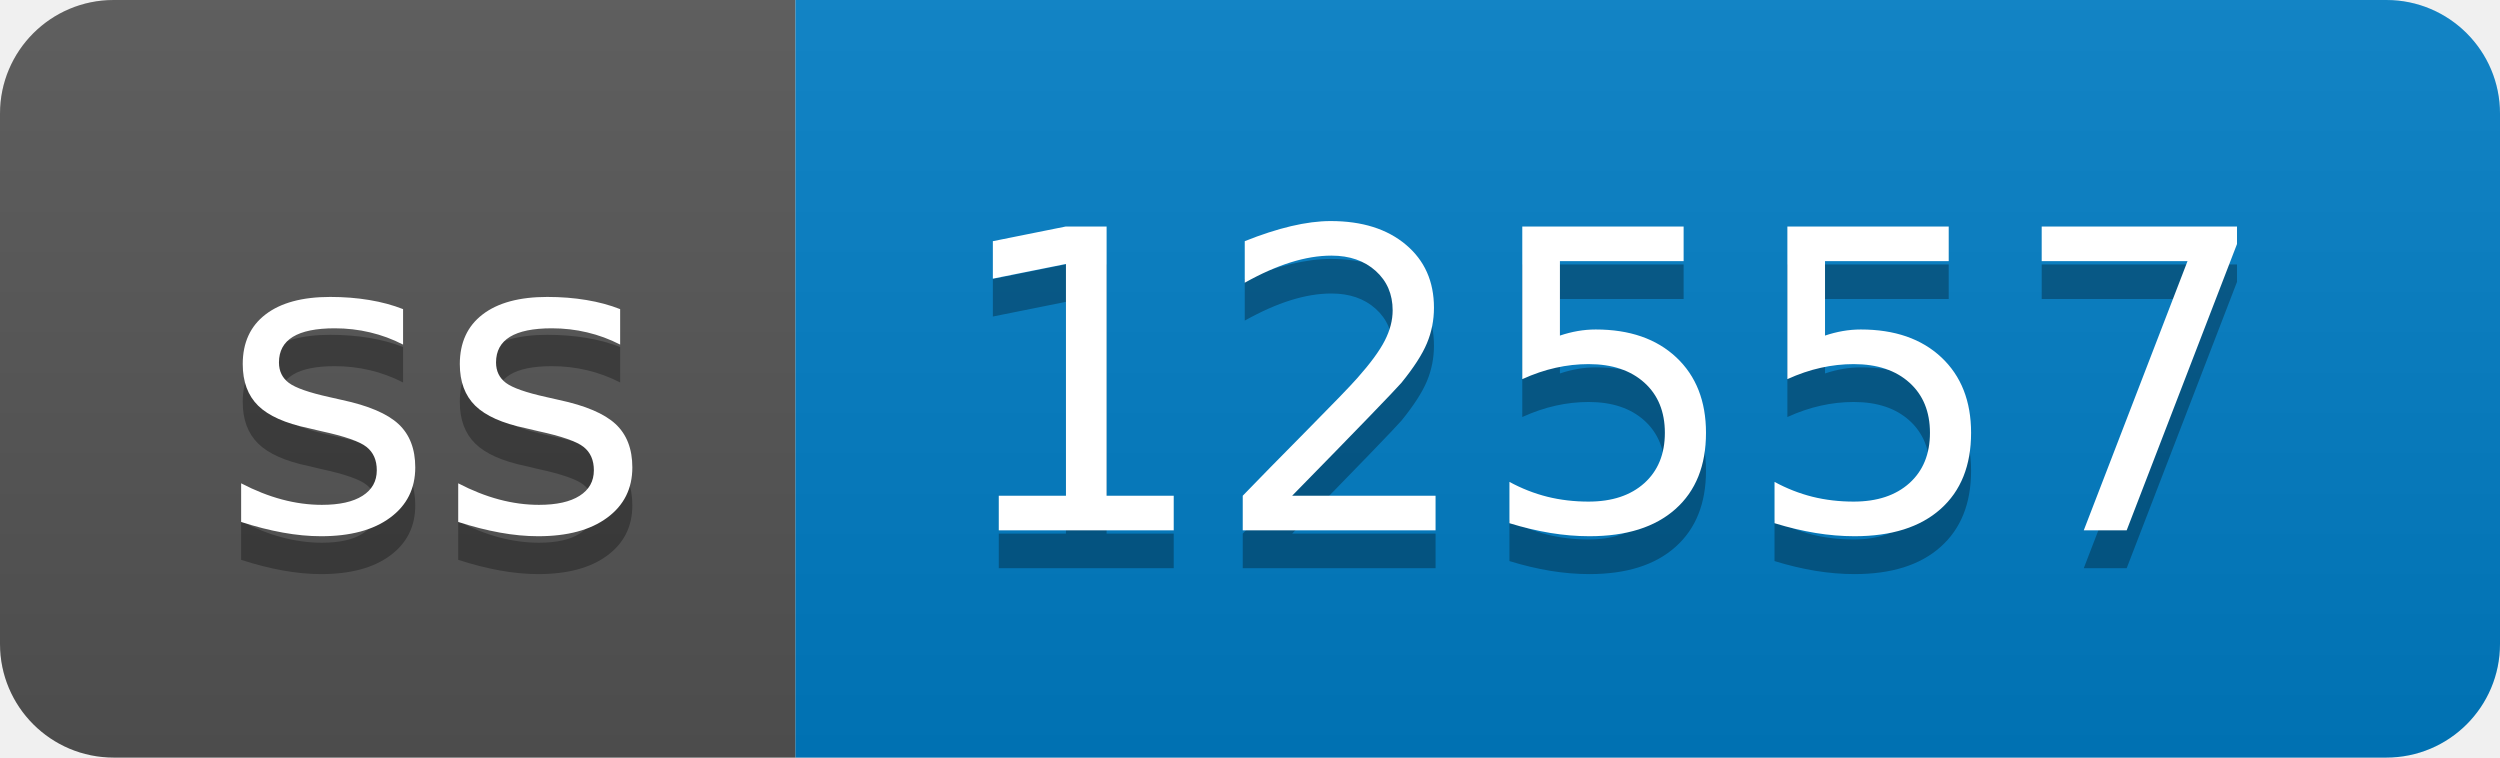
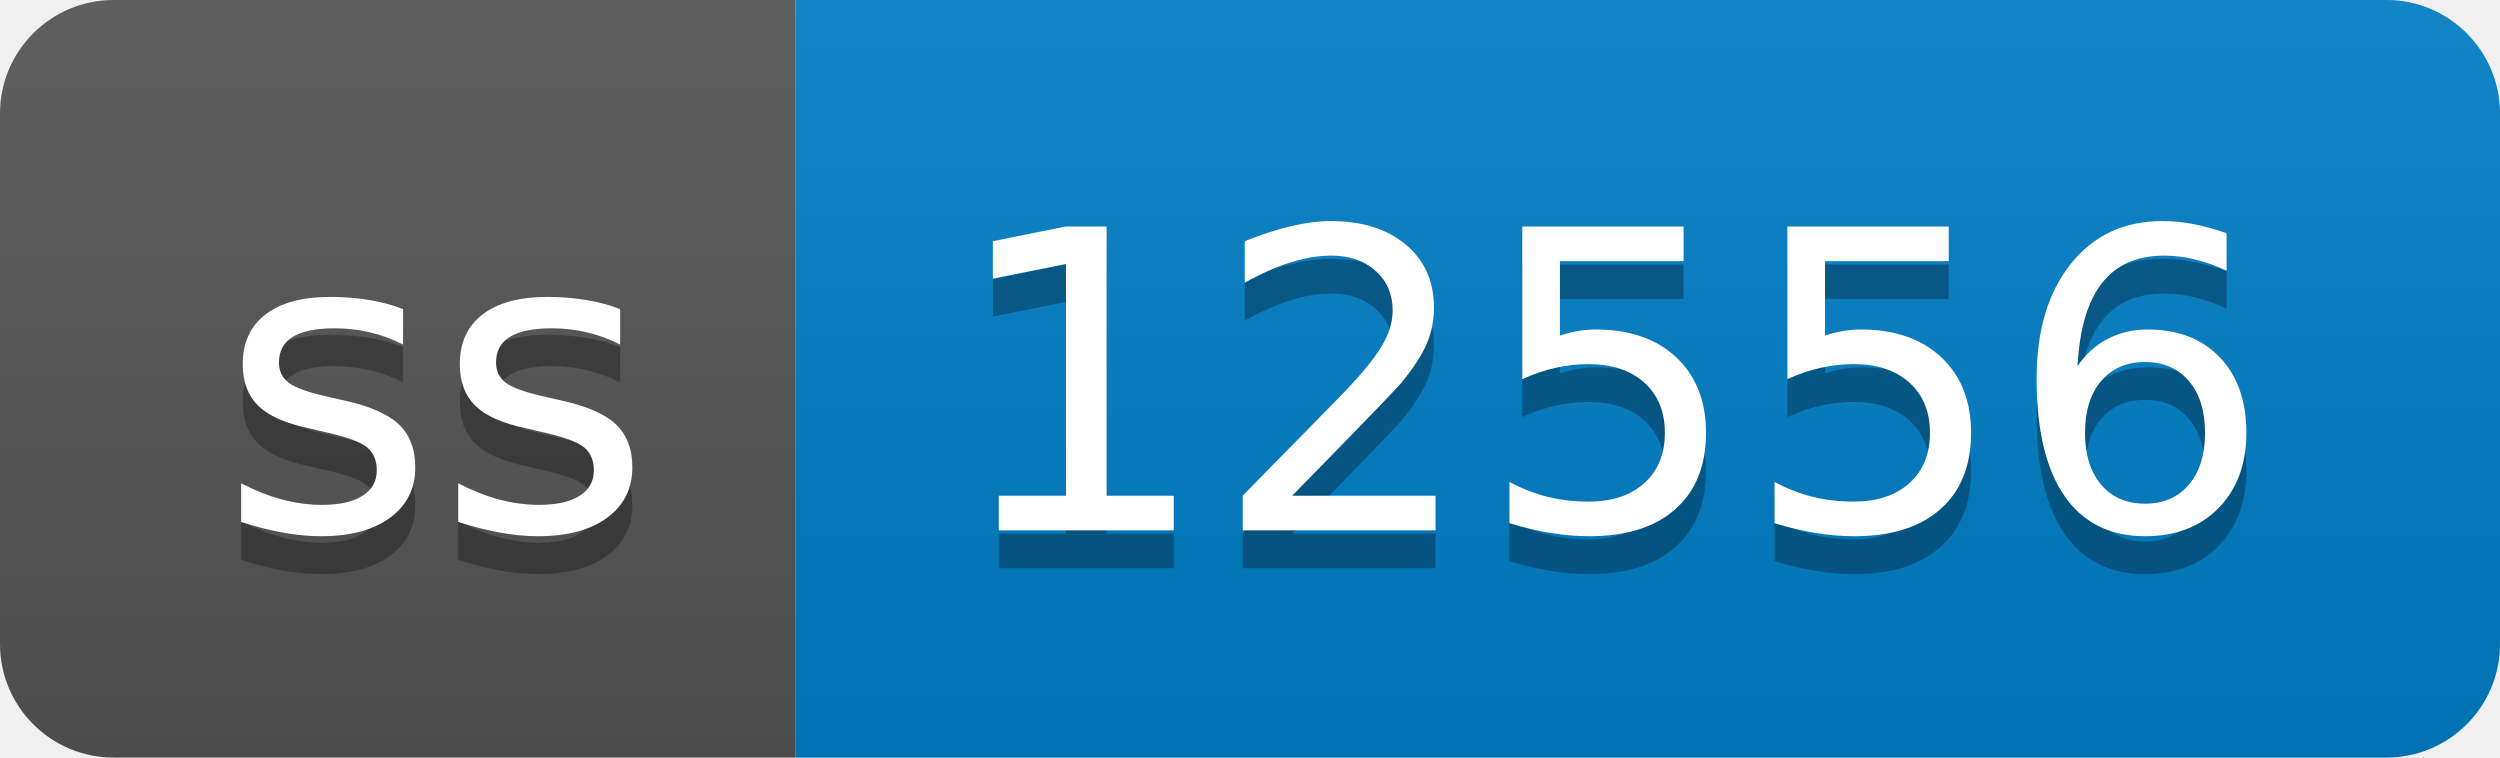
- <svg xmlns="http://www.w3.org/2000/svg" width="66" height="20" role="img" aria-label="ss: 12557">
+ <svg xmlns="http://www.w3.org/2000/svg" width="66" height="20" role="img" aria-label="ss: 12556">
  <linearGradient id="s" x2="0" y2="100%">
    <stop offset="0" stop-color="#bbb" stop-opacity=".1" />
    <stop offset="1" stop-opacity=".1" />
  </linearGradient>
  <clipPath id="r">
    <rect width="66" height="20" rx="3" fill="#fff" />
  </clipPath>
  <g clip-path="url(#r)">
    <rect width="21" height="20" fill="#555" />
    <rect x="21" width="45" height="20" fill="#007ec6" />
    <rect width="66" height="20" fill="url(#s)" />
  </g>
  <g fill="#fff" text-anchor="middle" font-family="Verdana,Geneva,DejaVu Sans,sans-serif" text-rendering="geometricPrecision" font-size="110">
    <text aria-hidden="true" x="115" y="150" fill="#010101" fill-opacity=".3" transform="scale(.1)" textLength="110">ss</text>
    <text x="115" y="140" transform="scale(.1)" fill="#fff" textLength="110">ss</text>
-     <text aria-hidden="true" x="425" y="150" fill="#010101" fill-opacity=".3" transform="scale(.1)" textLength="350">12557</text>
-     <text x="425" y="140" transform="scale(.1)" fill="#fff" textLength="350">12557</text>
+     <text aria-hidden="true" x="425" y="150" fill="#010101" fill-opacity=".3" transform="scale(.1)" textLength="350">12556</text>
+     <text x="425" y="140" transform="scale(.1)" fill="#fff" textLength="350">12556</text>
  </g>
</svg>
